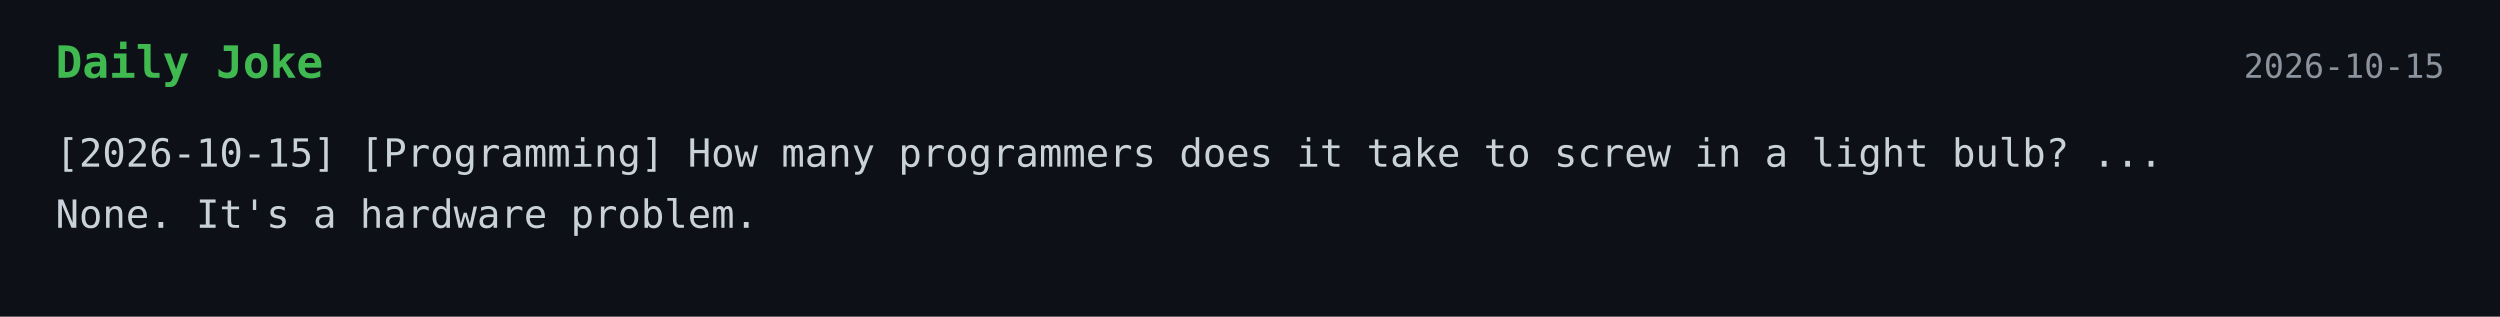
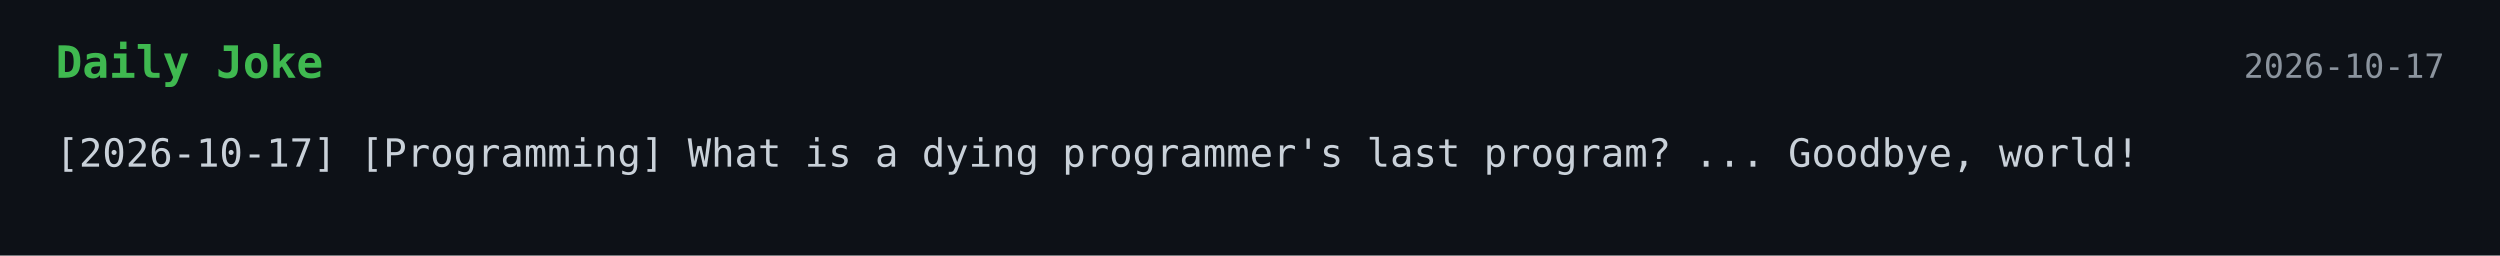
- <svg xmlns="http://www.w3.org/2000/svg" width="900" height="114">
+ <svg xmlns="http://www.w3.org/2000/svg" width="900" height="92">
  <style>
    .bg { fill: #0d1117; }
    .title { font: 700 16px monospace; fill: #3fb950; }
    .text { font: 14px monospace; fill: #c9d1d9; }
    .date { font: 12px monospace; fill: #8b949e; }
  </style>
  <rect width="100%" height="100%" class="bg" />
  <text x="20" y="28" class="title">Daily Joke</text>
-   <text x="880" y="28" text-anchor="end" class="date">2026-10-15</text>
-   <text x="20" y="60" class="text">[2026-10-15] [Programming] How many programmers does it take to screw in a light bulb? ...</text>
-   <text x="20" y="82" class="text">None. It's a hardware problem.</text>
+   <text x="880" y="28" text-anchor="end" class="date">2026-10-17</text>
+   <text x="20" y="60" class="text">[2026-10-17] [Programming] What is a dying programmer's last program? ... Goodbye, world!</text>
</svg>
